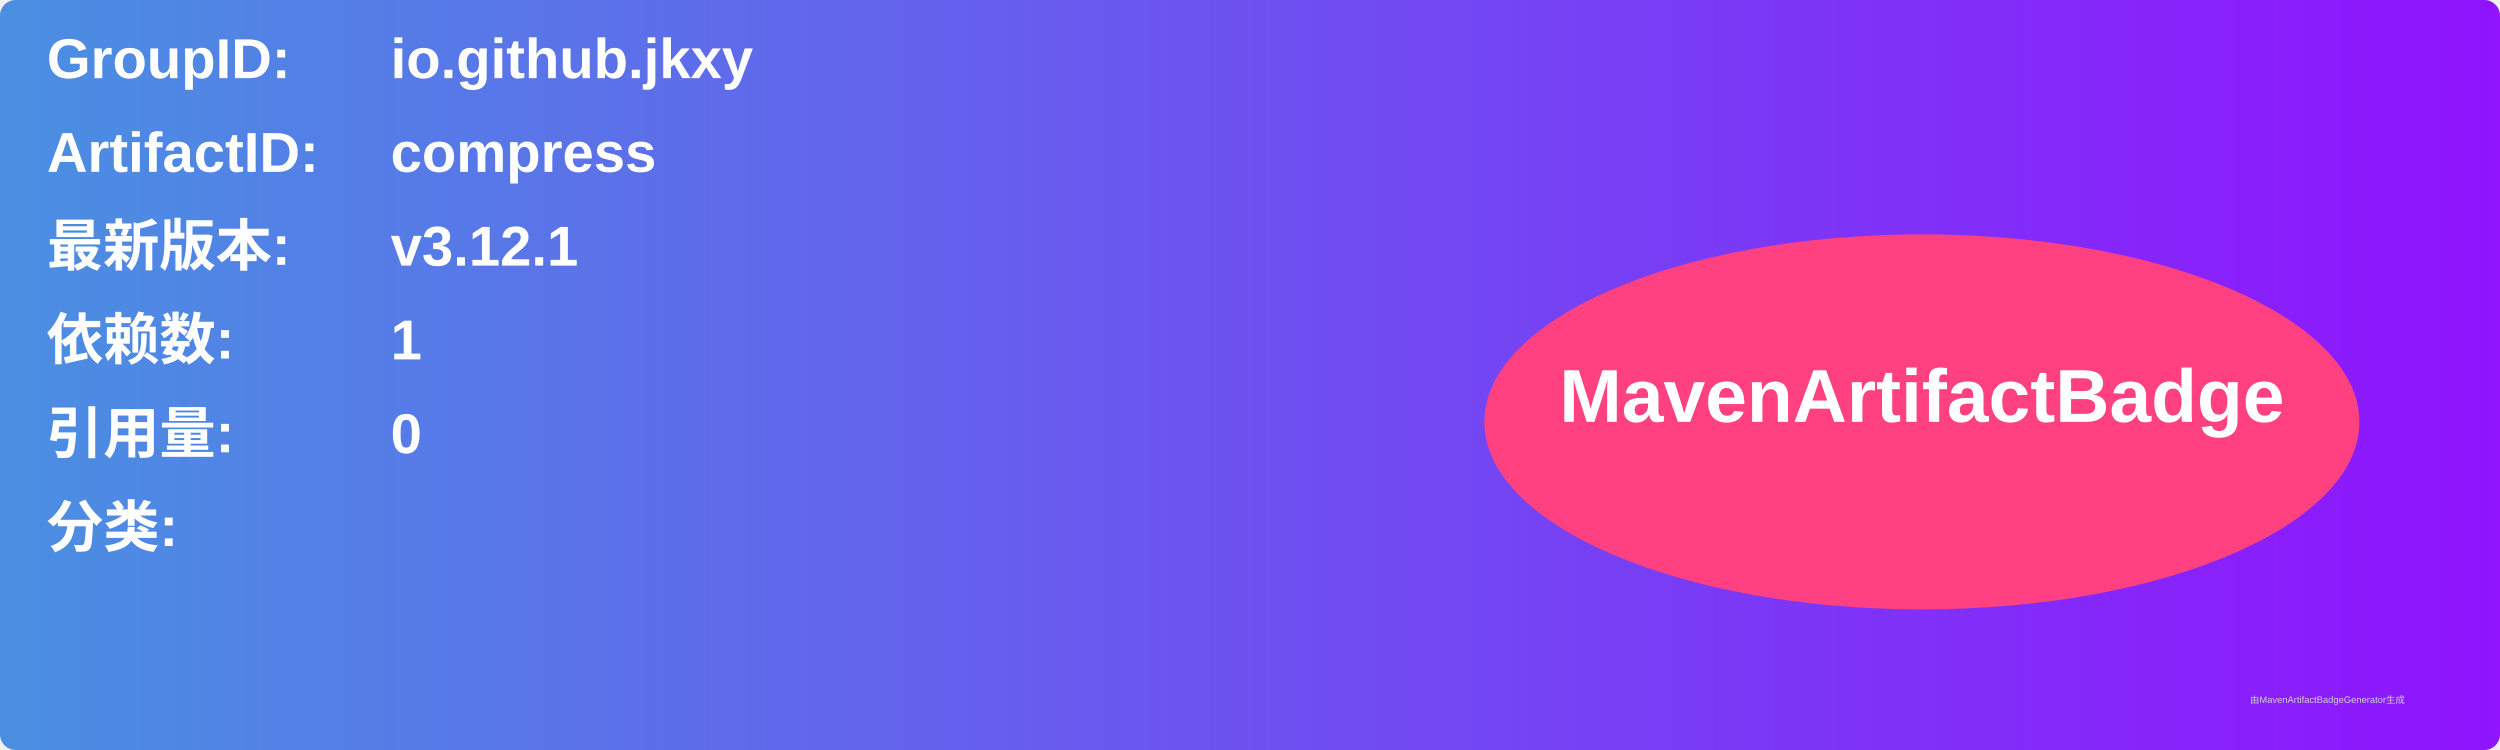
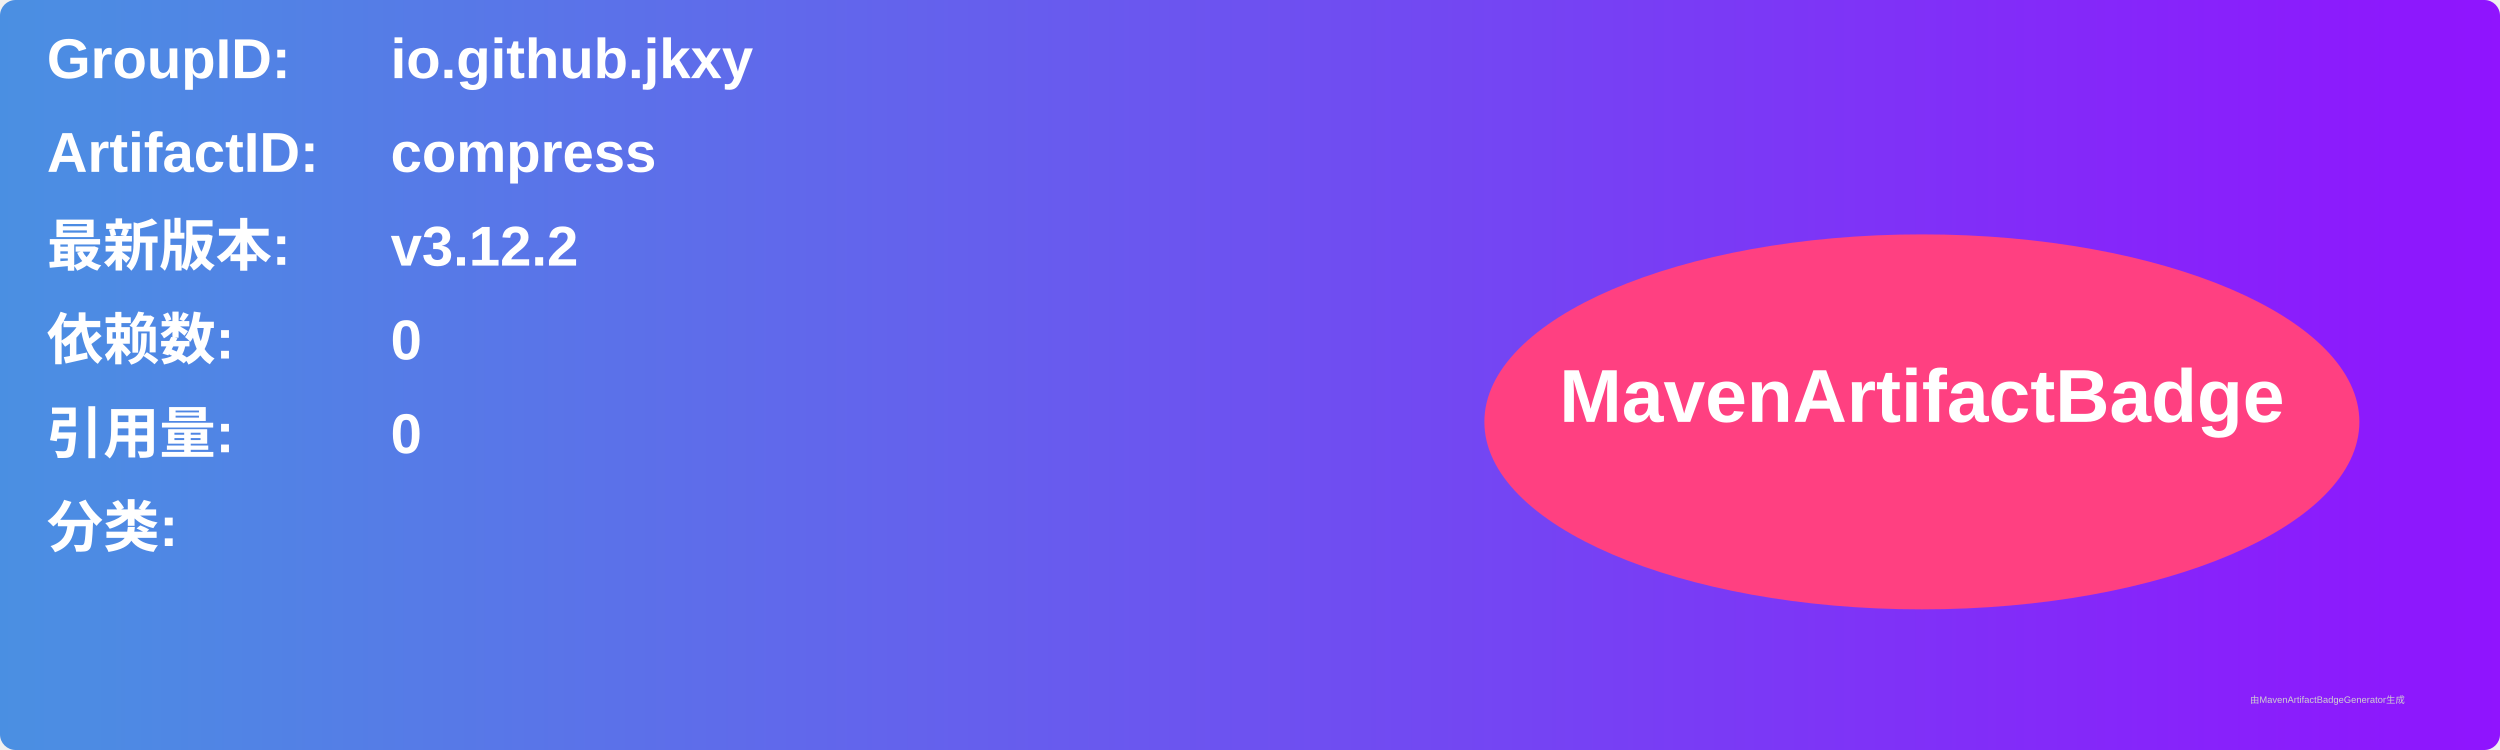
<svg xmlns="http://www.w3.org/2000/svg" width="800" height="240" viewBox="0 0 800 240">
  <linearGradient id="grad" x1="0%" y1="0%" x2="100%" y2="0%">
    <stop offset="0%" stop-color="#4a90e2" />
    <stop offset="100%" stop-color="#9013fe" />
  </linearGradient>
  <rect width="100%" height="100%" rx="5" ry="5" fill="url(#grad)" />
  <g transform="translate(15, 15)">
    <text x="0" y="10" font-family="Arial" font-size="18" fill="white" font-weight="bold" width="260">GroupID:</text>
    <text x="110" y="10" font-family="Arial" font-size="18" fill="white" font-weight="bold" width="460">io.github.jkxy</text>
    <text x="0" y="40" font-family="Arial" font-size="18" fill="white" font-weight="bold" width="260">ArtifactID:</text>
    <text x="110" y="40" font-family="Arial" font-size="18" fill="white" font-weight="bold" width="460">compress</text>
    <text x="0" y="70" font-family="Arial" font-size="18" fill="white" font-weight="bold">最新版本:</text>
    <text x="110" y="70" font-family="Arial" font-size="18" fill="white" font-weight="bold">
-       <tspan font-weight="bold">v3.12.1</tspan>
+       <tspan font-weight="bold">v3.12.2</tspan>
    </text>
    <text x="0" y="100" font-family="Arial" font-size="18" fill="white" font-weight="bold">依赖数: </text>
    <text x="110" y="100" font-family="Arial" font-size="18" fill="white">
-       <tspan font-weight="bold">1</tspan>
+       <tspan font-weight="bold">0</tspan>
    </text>
    <text x="0" y="130" font-family="Arial" font-size="18" fill="white" font-weight="bold">引用量: </text>
    <text x="110" y="130" font-family="Arial" font-size="18" fill="white">
      <tspan font-weight="bold">0</tspan>
    </text>
    <text x="0" y="160" font-family="Arial" font-size="18" fill="white" font-weight="bold">分类:</text>
    <text x="10" y="190" font-family="Arial" font-size="10" fill="white">
      <tspan font-weight="bold" />
    </text>
    <ellipse cx="600" cy="120" rx="140" ry="60" fill="#ff4081" />
    <text x="600" y="120" text-anchor="middle" font-family="Arial" font-size="24" fill="white" font-weight="bold">MavenArtifactBadge</text>
  </g>
  <text x="720" y="225" font-family="Arial" font-size="3" fill="#d0d0d0">由MavenArtifactBadgeGenerator生成</text>
</svg>
